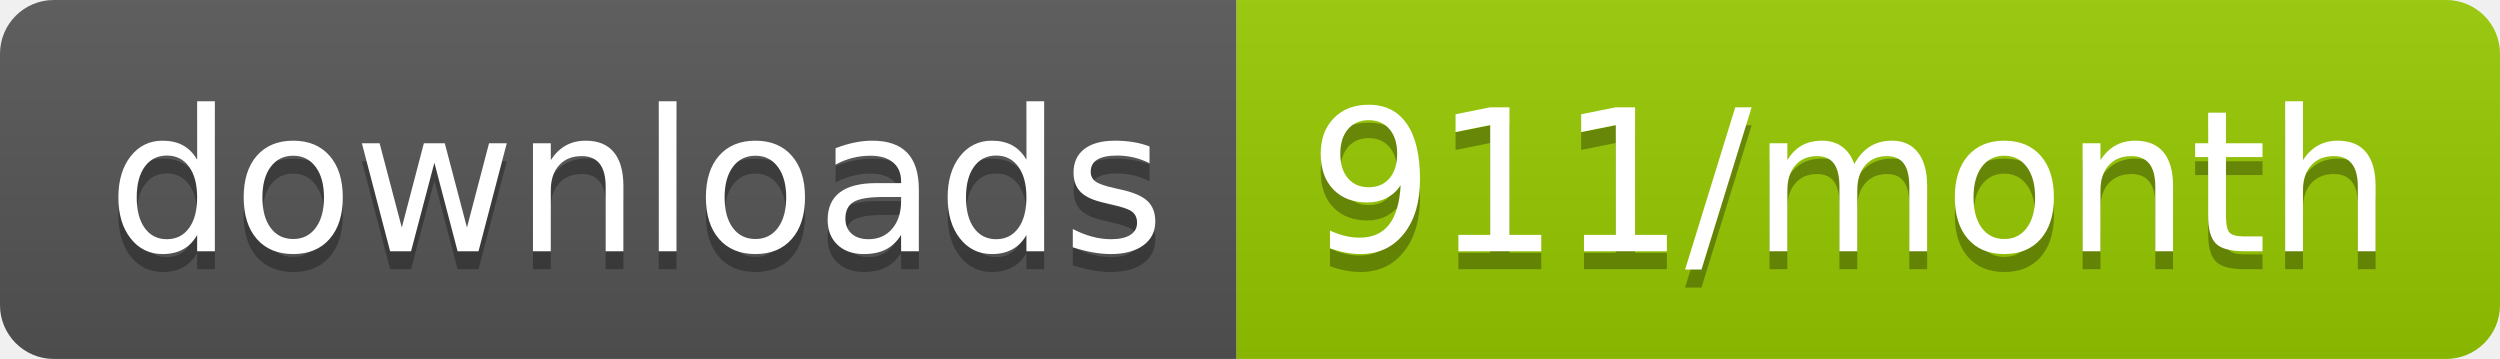
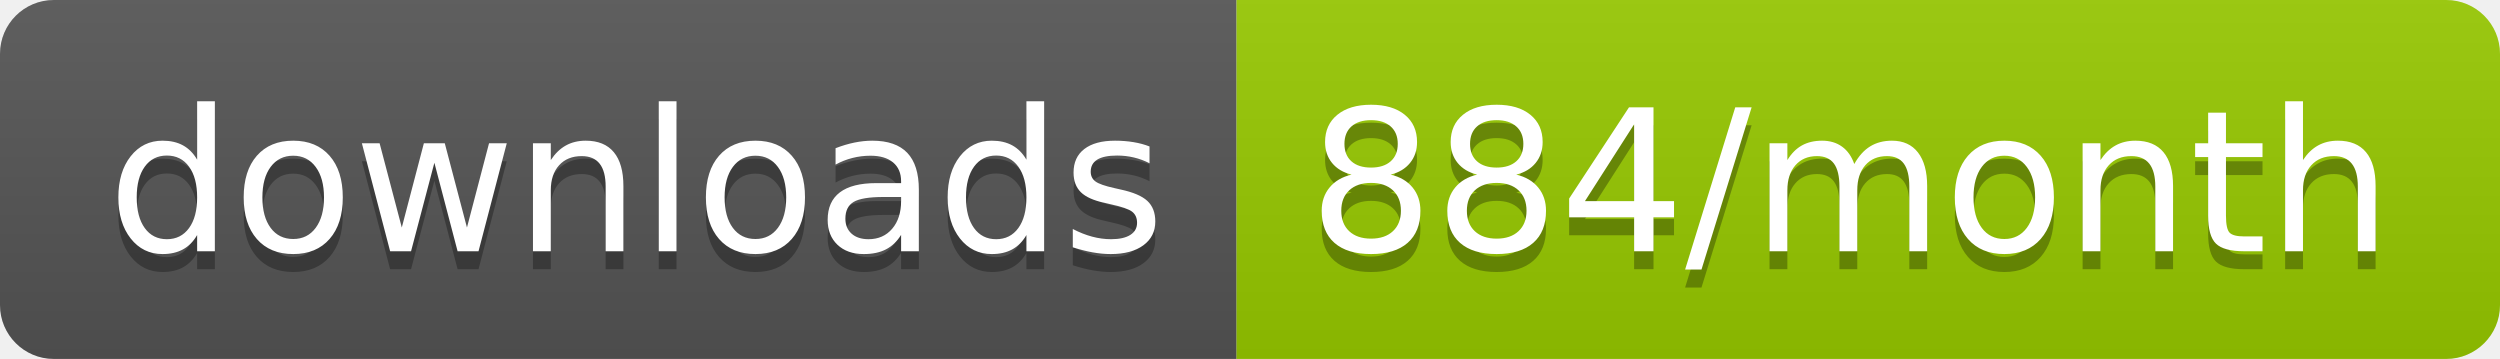
<svg xmlns="http://www.w3.org/2000/svg" width="139.3" height="20">
  <linearGradient id="smooth" x2="0" y2="100%">
    <stop offset="0" stop-color="#bbb" stop-opacity=".1" />
    <stop offset="1" stop-opacity=".1" />
  </linearGradient>
  <clipPath id="round">
    <rect width="139.3" height="20" rx="3" fill="#fff" />
  </clipPath>
  <g clip-path="url(#round)">
    <rect width="68.9" height="20" fill="#555" />
    <rect x="68.9" width="70.4" height="20" fill="#97CA00" />
    <rect width="139.3" height="20" fill="url(#smooth)" />
  </g>
  <g fill="#fff" text-anchor="middle" font-family="DejaVu Sans,Verdana,Geneva,sans-serif" font-size="110">
    <text x="354.5" y="150" fill="#010101" fill-opacity=".3" transform="scale(0.1)" textLength="589.0" lengthAdjust="spacing">downloads</text>
    <text x="354.5" y="140" transform="scale(0.1)" textLength="589.0" lengthAdjust="spacing">downloads</text>
-     <text x="1031.0" y="150" fill="#010101" fill-opacity=".3" transform="scale(0.1)" textLength="604.0" lengthAdjust="spacing">911/month</text>
-     <text x="1031.0" y="140" transform="scale(0.1)" textLength="604.0" lengthAdjust="spacing">911/month</text>
+     <text x="1031.0" y="150" fill="#010101" fill-opacity=".3" transform="scale(0.1)" textLength="604.0" lengthAdjust="spacing">884/month</text>
+     <text x="1031.0" y="140" transform="scale(0.1)" textLength="604.0" lengthAdjust="spacing">884/month</text>
  </g>
</svg>
